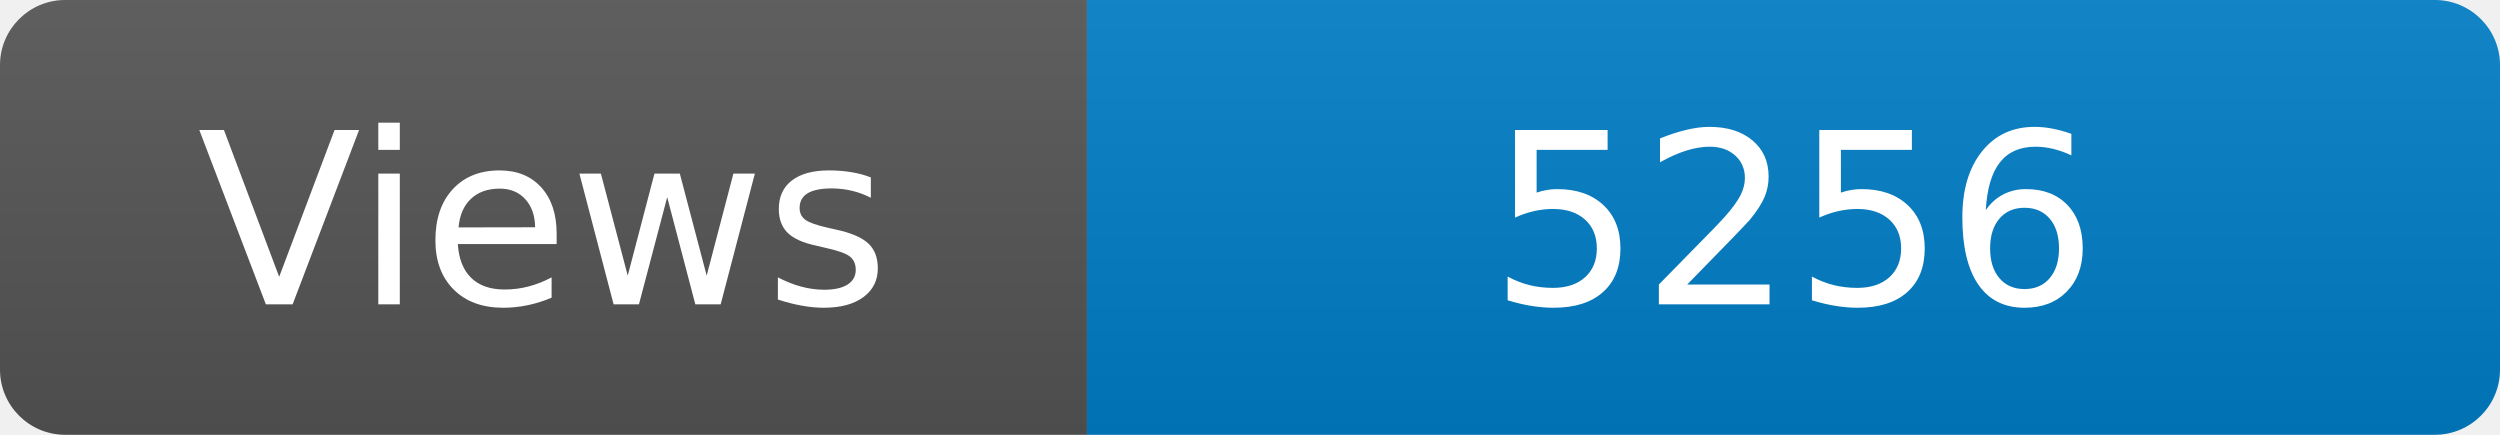
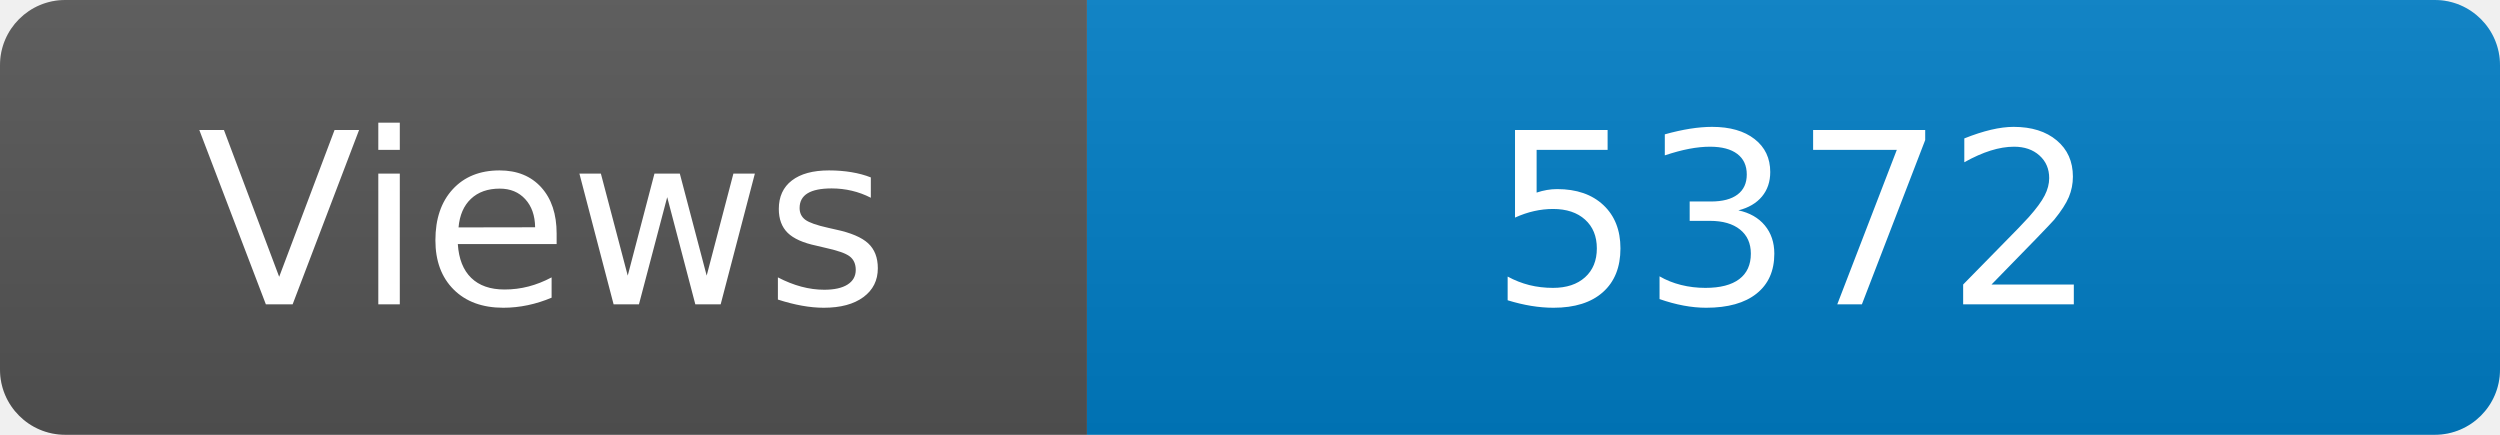
<svg xmlns="http://www.w3.org/2000/svg" width="115" height="20" role="img" aria-label="Maintained?: yes">
  <linearGradient id="s" x2="0" y2="100%">
    <stop offset="0" stop-color="#bbb" stop-opacity=".1" />
    <stop offset="1" stop-opacity=".1" />
  </linearGradient>
  <clipPath id="r">
    <rect width="115" height="20" rx="3" fill="#fff" />
  </clipPath>
  <g clip-path="url(#r)">
    <rect width="50" height="20" fill="#555" />
    <rect x="50" width="160" height="20" fill="#007ec6" />
    <rect width="115" height="20" fill="url(#s)" />
  </g>
  <g fill="#fff" text-anchor="middle" font-family="Verdana,Geneva,DejaVu Sans,sans-serif" font-size="110">
    <text x="250" y="140" transform="scale(.1)" fill="#fff">Views</text>
-     <text x="825" y="140" transform="scale(.1)" fill="#fff">5256</text>
+     <text x="825" y="140" transform="scale(.1)" fill="#fff">5372</text>
  </g>
</svg>
